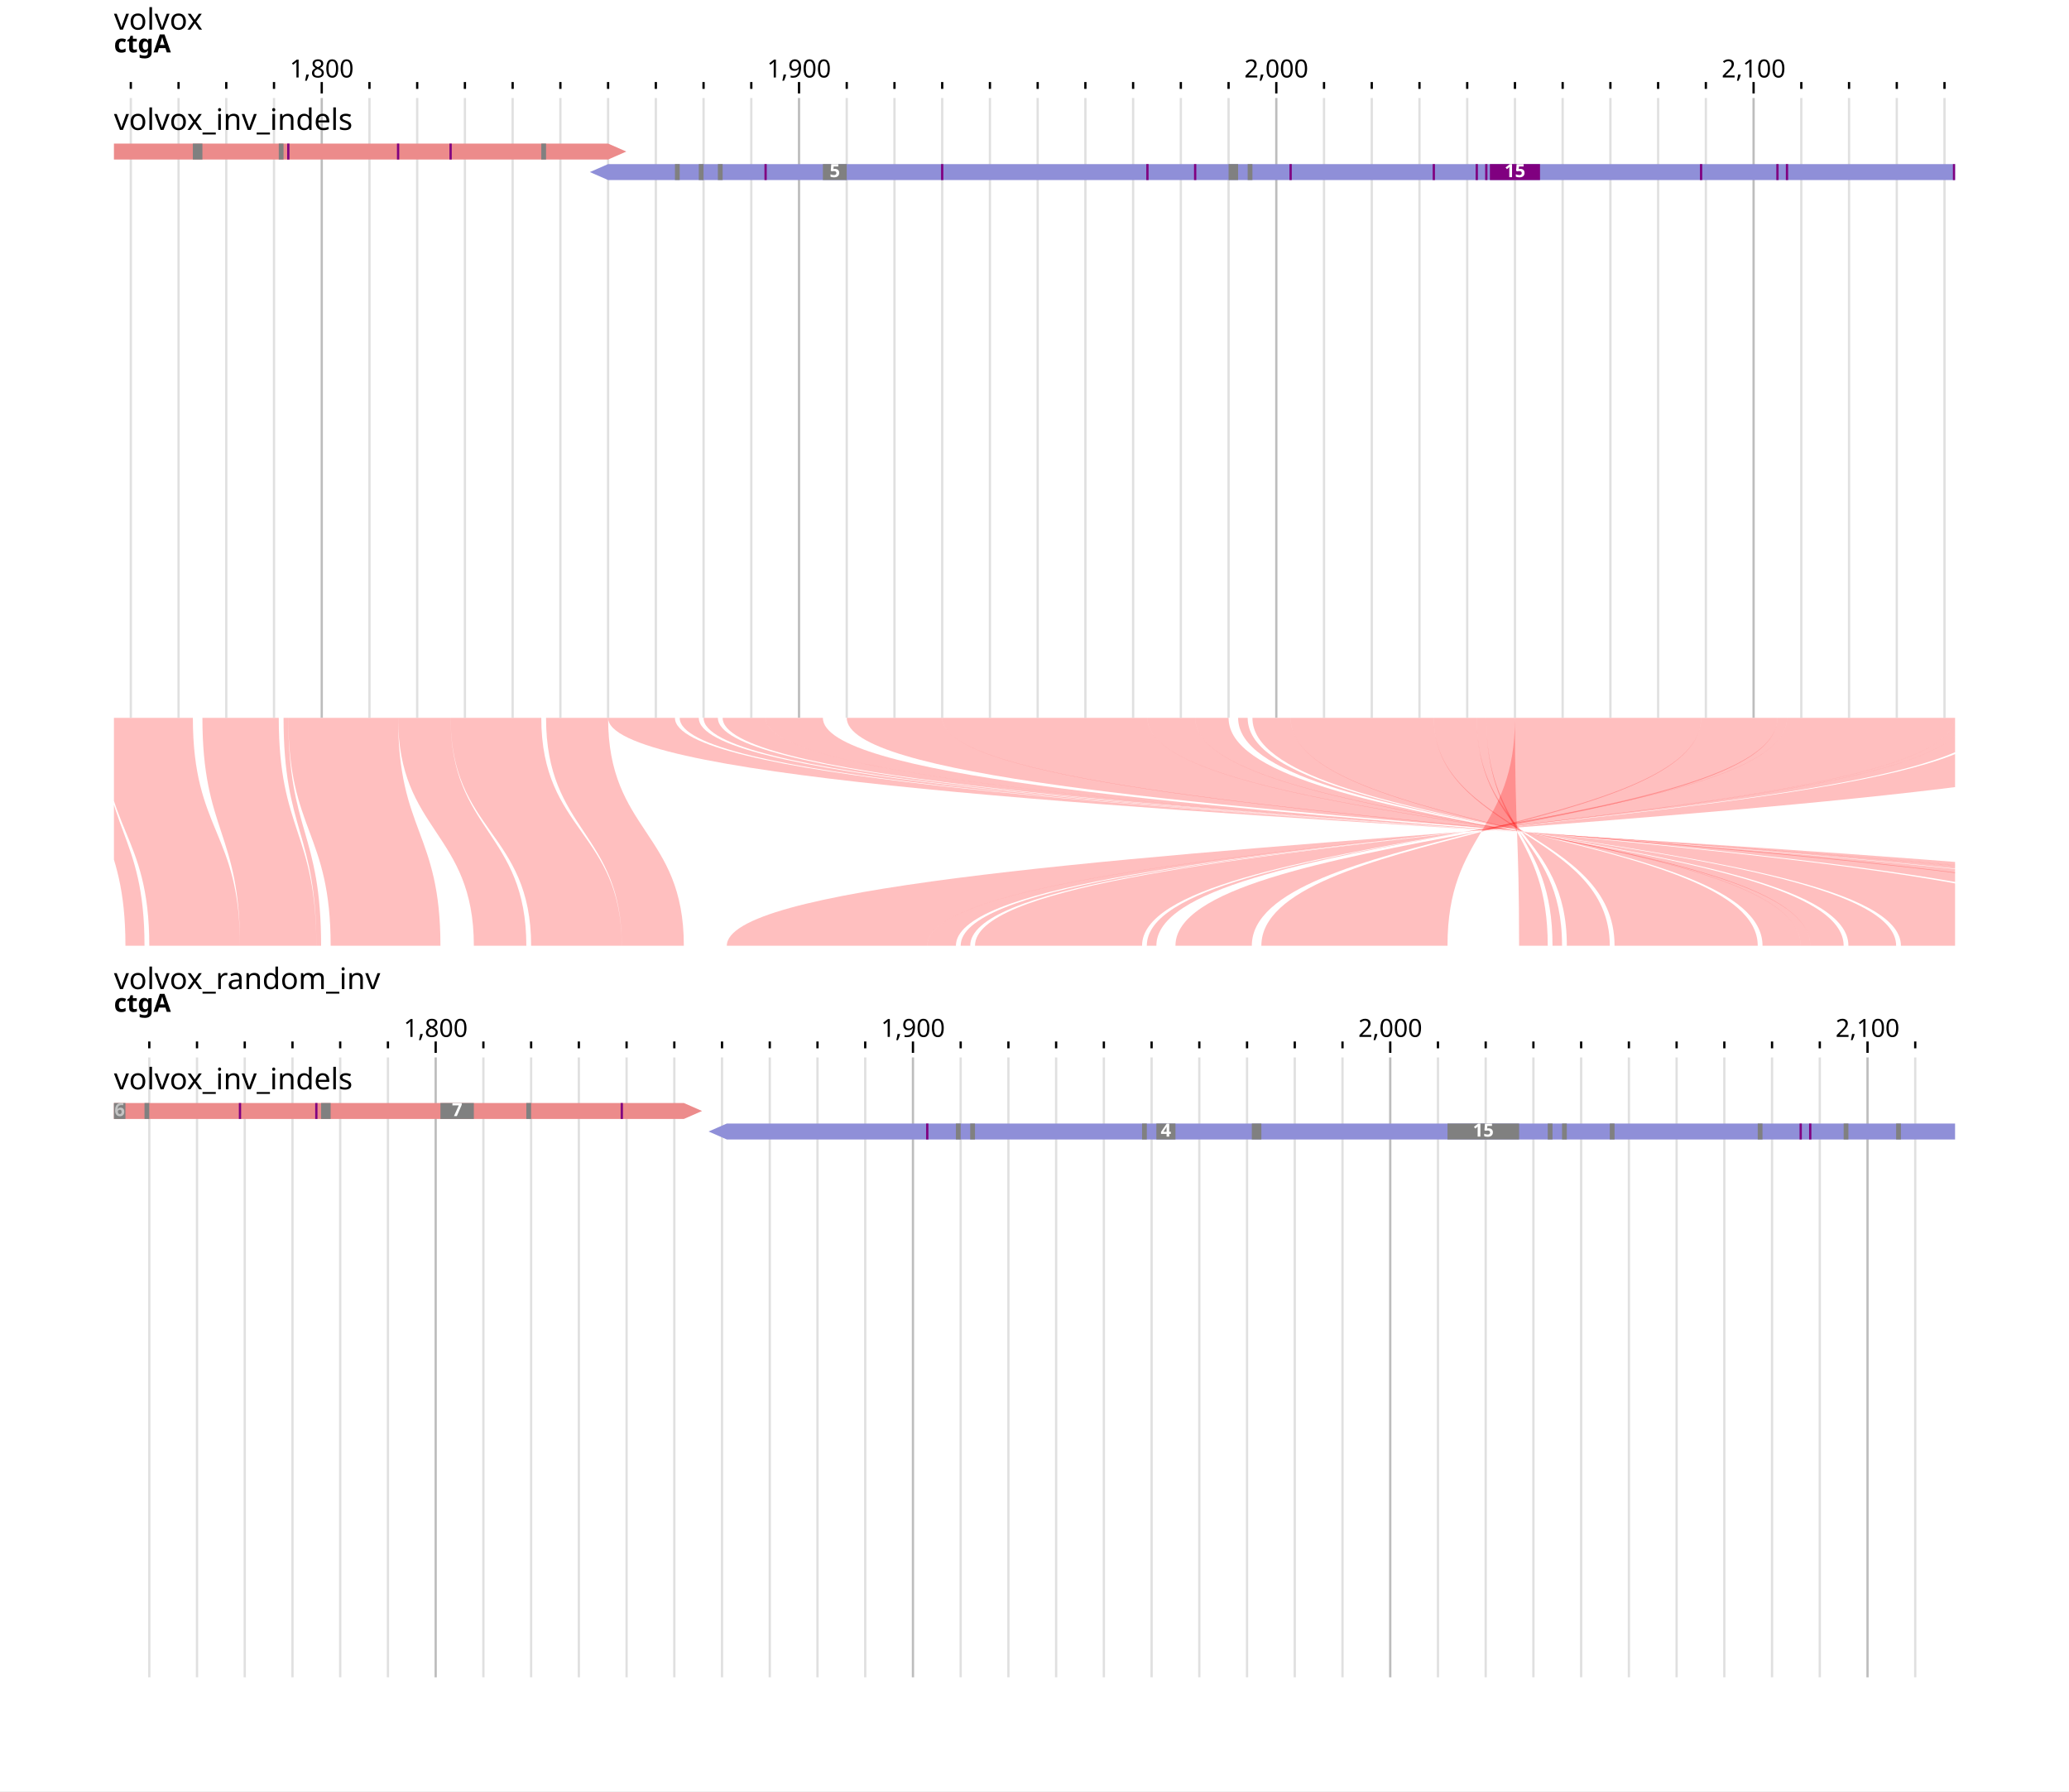
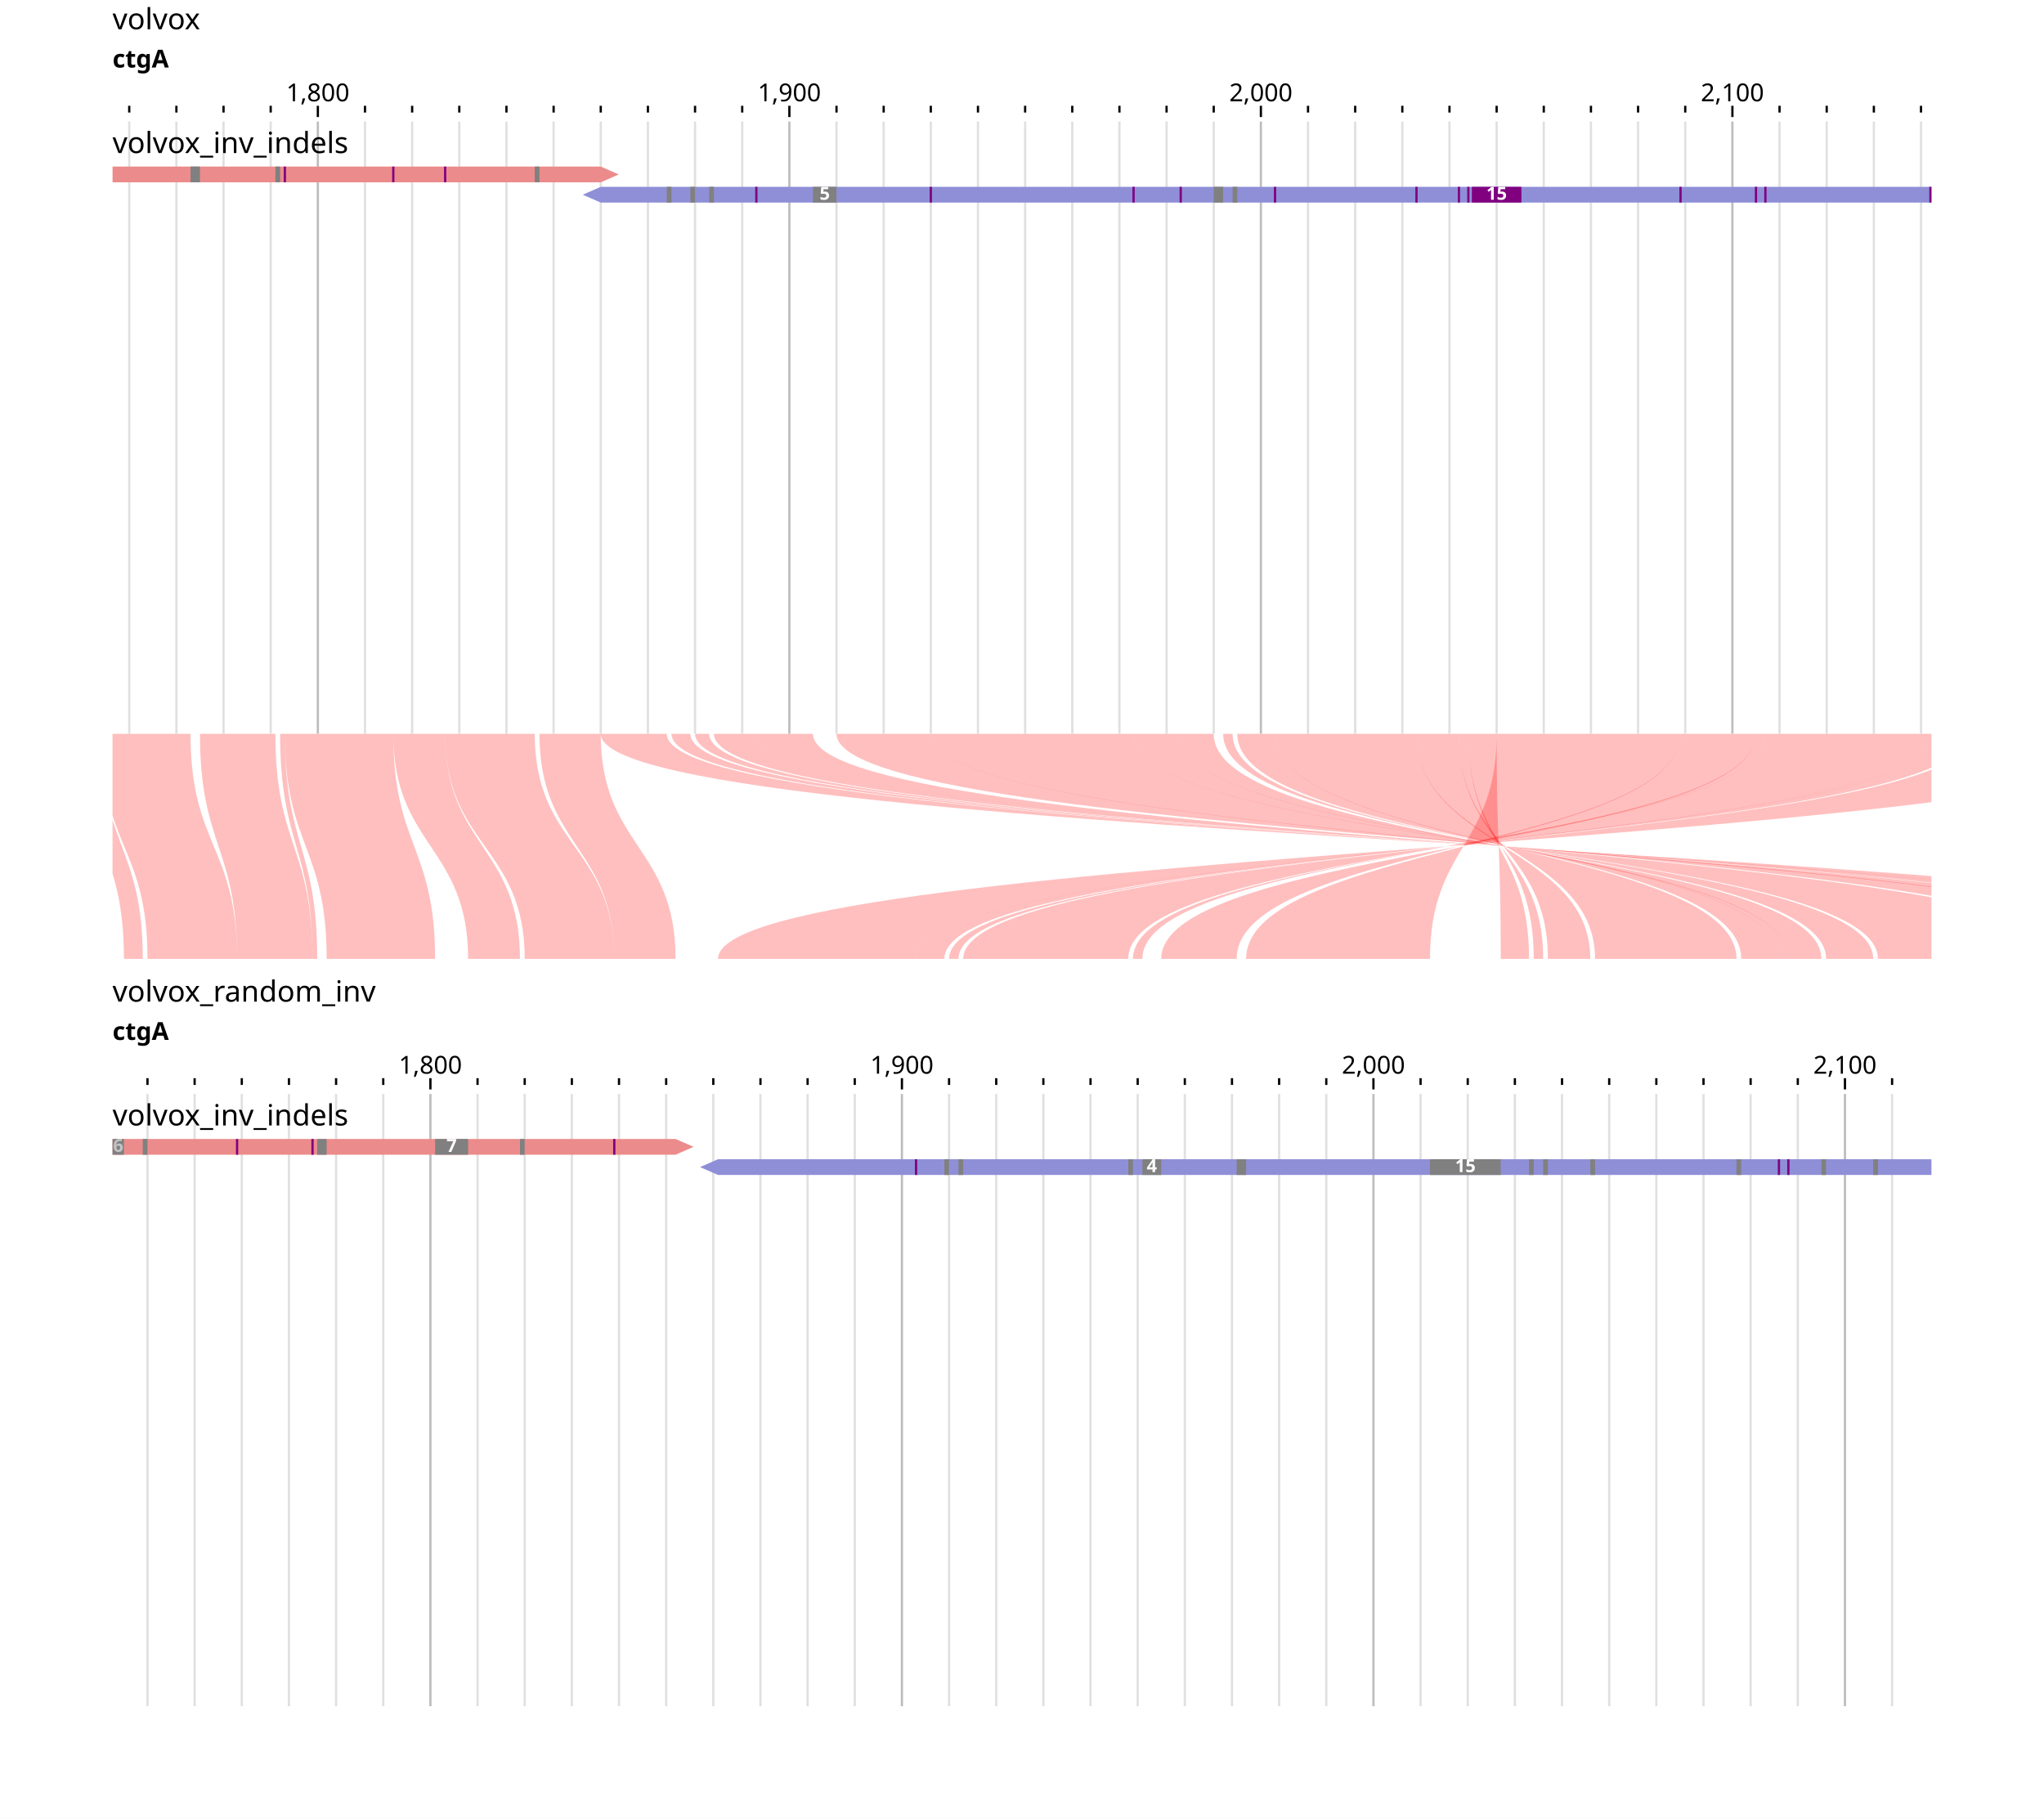
- <svg xmlns="http://www.w3.org/2000/svg" width="908" height="786" viewBox="0 0 908 786" font-family="sans-serif">
-   <rect width="908" height="786" fill="#ffffff" />
+ <svg xmlns="http://www.w3.org/2000/svg" width="908" height="808" viewBox="0 0 908 808" font-family="sans-serif">
+   <rect width="908" height="808" fill="#ffffff" />
  <g transform="translate(0 0)">
-     <g transform="translate(50 13)">
+     <g transform="translate(50 20)">
      <g transform="translate(0)">
-         <text x="0" y="0" font-size="13" fill="#000000">volvox</text>
+         <text x="0" y="-7" font-size="13" fill="#000000">volvox</text>
        <defs>
          <clipPath id="ruler-clip-0-0">
-             <rect x="0" y="0" width="808" height="30" />
+             <rect x="0" y="0" width="808" height="34" />
          </clipPath>
        </defs>
        <g clip-path="url(#ruler-clip-0-0)">
-           <path d="M-327.73 23V28M-118.27 23V28M91.2 23V28M300.66 23V28M510.12 23V28M719.58 23V28M929.04 23V28M-474.35 23V26M-453.4 23V26M-432.46 23V26M-411.51 23V26M-390.56 23V26M-369.62 23V26M-348.67 23V26M-306.78 23V26M-285.83 23V26M-264.89 23V26M-243.94 23V26M-223 23V26M-202.05 23V26M-181.1 23V26M-160.16 23V26M-139.21 23V26M-97.32 23V26M-76.37 23V26M-55.43 23V26M-34.48 23V26M-13.54 23V26M7.41 23V26M28.36 23V26M49.3 23V26M70.25 23V26M112.14 23V26M133.09 23V26M154.03 23V26M174.98 23V26M195.93 23V26M216.87 23V26M237.82 23V26M258.76 23V26M279.71 23V26M321.6 23V26M342.55 23V26M363.49 23V26M384.44 23V26M405.39 23V26M426.33 23V26M447.28 23V26M468.22 23V26M489.17 23V26M531.06 23V26M552.01 23V26M572.95 23V26M593.9 23V26M614.85 23V26M635.79 23V26M656.74 23V26M677.68 23V26M698.63 23V26M740.52 23V26M761.47 23V26M782.42 23V26M803.36 23V26M824.31 23V26M845.25 23V26M866.2 23V26M887.15 23V26M908.09 23V26M949.98 23V26M970.93 23V26M991.88 23V26M1012.82 23V26M1033.77 23V26M1054.71 23V26M1075.66 23V26M1096.61 23V26M1117.55 23V26" stroke-width="1" stroke="#000000" fill="none" />
-           <text x="91.2" y="21" text-anchor="middle" font-size="11" fill="#000000">1,800</text>
-           <text x="300.66" y="21" text-anchor="middle" font-size="11" fill="#000000">1,900</text>
-           <text x="510.12" y="21" text-anchor="middle" font-size="11" fill="#000000">2,000</text>
-           <text x="719.58" y="21" text-anchor="middle" font-size="11" fill="#000000">2,100</text>
+           <path d="M-327.73 27V32M-118.27 27V32M91.2 27V32M300.66 27V32M510.12 27V32M719.58 27V32M929.04 27V32M-474.35 27V30M-453.4 27V30M-432.46 27V30M-411.51 27V30M-390.56 27V30M-369.62 27V30M-348.67 27V30M-306.78 27V30M-285.83 27V30M-264.89 27V30M-243.94 27V30M-223 27V30M-202.05 27V30M-181.1 27V30M-160.16 27V30M-139.21 27V30M-97.32 27V30M-76.37 27V30M-55.43 27V30M-34.48 27V30M-13.54 27V30M7.41 27V30M28.36 27V30M49.3 27V30M70.25 27V30M112.14 27V30M133.09 27V30M154.03 27V30M174.98 27V30M195.93 27V30M216.87 27V30M237.82 27V30M258.76 27V30M279.71 27V30M321.6 27V30M342.55 27V30M363.49 27V30M384.44 27V30M405.39 27V30M426.33 27V30M447.28 27V30M468.22 27V30M489.17 27V30M531.06 27V30M552.01 27V30M572.95 27V30M593.9 27V30M614.85 27V30M635.79 27V30M656.74 27V30M677.68 27V30M698.63 27V30M740.52 27V30M761.47 27V30M782.42 27V30M803.36 27V30M824.31 27V30M845.25 27V30M866.2 27V30M887.15 27V30M908.09 27V30M949.98 27V30M970.93 27V30M991.88 27V30M1012.82 27V30M1033.77 27V30M1054.71 27V30M1075.66 27V30M1096.61 27V30M1117.55 27V30" stroke-width="1" stroke="#000000" fill="none" />
+           <text x="91.2" y="25" text-anchor="middle" font-size="11" fill="#000000">1,800</text>
+           <text x="300.66" y="25" text-anchor="middle" font-size="11" fill="#000000">1,900</text>
+           <text x="510.12" y="25" text-anchor="middle" font-size="11" fill="#000000">2,000</text>
+           <text x="719.58" y="25" text-anchor="middle" font-size="11" fill="#000000">2,100</text>
          <text x="0" y="10" font-size="11" font-weight="bold" fill="#000000">ctgA</text>
        </g>
      </g>
-       <g transform="translate(0 30)">
+       <g transform="translate(0 34)">
        <defs>
          <clipPath id="gridline-clip-0-0">
            <rect x="0" y="0" width="808" height="272" />
          </clipPath>
        </defs>
        <g clip-path="url(#gridline-clip-0-0)">
          <path d="M-474.35 0V272M-453.4 0V272M-432.46 0V272M-411.51 0V272M-390.56 0V272M-369.62 0V272M-348.67 0V272M-306.78 0V272M-285.83 0V272M-264.89 0V272M-243.94 0V272M-223 0V272M-202.05 0V272M-181.1 0V272M-160.16 0V272M-139.21 0V272M-97.32 0V272M-76.37 0V272M-55.43 0V272M-34.48 0V272M-13.54 0V272M7.41 0V272M28.36 0V272M49.3 0V272M70.25 0V272M112.14 0V272M133.09 0V272M154.03 0V272M174.98 0V272M195.93 0V272M216.87 0V272M237.82 0V272M258.76 0V272M279.71 0V272M321.6 0V272M342.55 0V272M363.49 0V272M384.44 0V272M405.39 0V272M426.33 0V272M447.28 0V272M468.22 0V272M489.17 0V272M531.06 0V272M552.01 0V272M572.95 0V272M593.9 0V272M614.85 0V272M635.79 0V272M656.74 0V272M677.68 0V272M698.63 0V272M740.52 0V272M761.47 0V272M782.42 0V272M803.36 0V272M824.31 0V272M845.25 0V272M866.2 0V272M887.15 0V272M908.09 0V272M949.98 0V272M970.93 0V272M991.88 0V272M1012.82 0V272M1033.77 0V272M1054.71 0V272M1075.66 0V272M1096.61 0V272M1117.55 0V272" stroke-width="1" fill="none" stroke-opacity="0.122" stroke="#000000" />
          <path d="M-327.73 0V272M-118.27 0V272M91.2 0V272M300.66 0V272M510.12 0V272M719.58 0V272M929.04 0V272" stroke-width="1" fill="none" stroke-opacity="0.259" stroke="#000000" />
        </g>
      </g>
-       <g transform="translate(0 30)">
+       <g transform="translate(0 34)">
        <g transform="translate(0 0)">
          <defs>
            <clipPath id="track-clip-0-0-volvox_inv_indels">
              <rect x="-50" y="20" width="858" height="250" />
            </clipPath>
          </defs>
          <g clip-path="url(#track-clip-0-0-volvox_inv_indels)">
            <g transform="translate(0 20)">
              <defs>
                <clipPath id="display-clip-0-0-0-0">
                  <rect x="0" y="0" width="808" height="250" />
                </clipPath>
              </defs>
              <g clip-path="url(#display-clip-0-0-0-0)">
                <g>
                  <clipPath id="svgcanvas-clip-0">
                    <path d="M0,0h808v250h-808Z" />
                  </clipPath>
                  <g clip-path="url(#svgcanvas-clip-0)">
                    <clipPath id="svgcanvas-clip-1">
                      <path d="M0,0h808v18h-808Z" />
                    </clipPath>
                    <g clip-path="url(#svgcanvas-clip-1)">
                      <path d="M956.27,0L30251.42,0L30259.42,3.5L30251.42,7L956.27,7Z" fill="rgb(236,139,139)" stroke="none" />
                      <path d="M-3677,0L216.87,0L224.87,3.5L216.87,7L-3677,7Z" fill="rgb(236,139,139)" stroke="none" />
                      <path d="M914.38,9L216.87,9L208.87,12.5L216.87,16L914.38,16Z" fill="rgb(143,143,216)" stroke="none" />
                      <rect x="1090.32" y="0" width="2.09" height="7" fill="rgb(128,128,128)" />
                      <rect x="1153.16" y="0" width="4.19" height="7" fill="rgb(128,128,128)" />
                      <rect x="-340.29" y="0" width="2.09" height="7" fill="rgb(128,128,128)" />
                      <rect x="-329.82" y="0" width="2.09" height="7" fill="rgb(128,128,128)" />
                      <rect x="-292.12" y="0" width="2.09" height="7" fill="rgb(128,128,128)" />
                      <rect x="-248.13" y="0" width="2.09" height="7" fill="rgb(128,128,128)" />
                      <rect x="-220.9" y="0" width="10.47" height="7" fill="rgb(128,128,128)" />
                      <rect x="-189.48" y="0" width="2.09" height="7" fill="rgb(128,128,128)" />
                      <rect x="-183.2" y="0" width="2.09" height="7" fill="rgb(128,128,128)" />
                      <rect x="-118.27" y="0" width="2.09" height="7" fill="rgb(128,128,128)" />
                      <rect x="34.64" y="0" width="4.19" height="7" fill="rgb(128,128,128)" />
                      <rect x="72.34" y="0" width="2.09" height="7" fill="rgb(128,128,128)" />
                      <rect x="187.55" y="0" width="2.09" height="7" fill="rgb(128,128,128)" />
                      <rect x="246.2" y="9" width="2.09" height="7" fill="rgb(128,128,128)" />
                      <rect x="256.67" y="9" width="2.09" height="7" fill="rgb(128,128,128)" />
                      <rect x="265.05" y="9" width="2.09" height="7" fill="rgb(128,128,128)" />
                      <rect x="311.13" y="9" width="10.47" height="7" fill="rgb(128,128,128)" />
                      <rect x="489.17" y="9" width="4.19" height="7" fill="rgb(128,128,128)" />
                      <rect x="497.55" y="9" width="2.09" height="7" fill="rgb(128,128,128)" />
                      <rect x="824.31" y="9" width="2.09" height="7" fill="rgb(128,128,128)" />
                      <rect x="-259.1" y="0" width="1" height="7" fill="rgb(128,0,128)" />
                      <rect x="-238.16" y="0" width="1" height="7" fill="rgb(128,0,128)" />
                      <rect x="-227.68" y="0" width="1" height="7" fill="rgb(128,0,128)" />
                      <rect x="-164.85" y="0" width="1" height="7" fill="rgb(128,0,128)" />
                      <rect x="-137.62" y="0" width="1" height="7" fill="rgb(128,0,128)" />
                      <rect x="-108.29" y="0" width="1" height="7" fill="rgb(128,0,128)" />
                      <rect x="-14.04" y="0" width="1" height="7" fill="rgb(128,0,128)" />
                      <rect x="-5.66" y="0" width="1" height="7" fill="rgb(128,0,128)" />
                      <rect x="76.03" y="0" width="1" height="7" fill="rgb(128,0,128)" />
                      <rect x="124.21" y="0" width="1" height="7" fill="rgb(128,0,128)" />
                      <rect x="147.25" y="0" width="1" height="7" fill="rgb(128,0,128)" />
                      <rect x="285.49" y="9" width="1" height="7" fill="rgb(128,0,128)" />
                      <rect x="362.99" y="9" width="1" height="7" fill="rgb(128,0,128)" />
                      <rect x="453.06" y="9" width="1" height="7" fill="rgb(128,0,128)" />
                      <rect x="474.01" y="9" width="1" height="7" fill="rgb(128,0,128)" />
                      <rect x="515.9" y="9" width="1" height="7" fill="rgb(128,0,128)" />
                      <rect x="578.74" y="9" width="1" height="7" fill="rgb(128,0,128)" />
                      <rect x="597.59" y="9" width="1" height="7" fill="rgb(128,0,128)" />
                      <rect x="601.78" y="9" width="1" height="7" fill="rgb(128,0,128)" />
                      <rect x="603.85" y="9" width="22" height="7" fill="rgb(128,0,128)" />
                      <rect x="696.04" y="9" width="1" height="7" fill="rgb(128,0,128)" />
                      <rect x="729.55" y="9" width="1" height="7" fill="rgb(128,0,128)" />
                      <rect x="733.74" y="9" width="1" height="7" fill="rgb(128,0,128)" />
                      <rect x="807.05" y="9" width="1" height="7" fill="rgb(128,0,128)" />
                      <rect x="811.24" y="9" width="1" height="7" fill="rgb(128,0,128)" />
                      <rect x="976.71" y="0" width="1" height="7" fill="rgb(128,0,128)" />
                      <rect x="985.09" y="0" width="1" height="7" fill="rgb(128,0,128)" />
                      <rect x="1029.08" y="0" width="1" height="7" fill="rgb(128,0,128)" />
                      <rect x="1050.02" y="0" width="1" height="7" fill="rgb(128,0,128)" />
                      <rect x="1079.35" y="0" width="1" height="7" fill="rgb(128,0,128)" />
                      <rect x="1175.7" y="0" width="1" height="7" fill="rgb(128,0,128)" />
                      <rect x="1207.12" y="0" width="1" height="7" fill="rgb(128,0,128)" />
                    </g>
                  </g>
                  <text x="316.37" y="14.74" fill="#fff" font-size="8" font-weight="bold" text-anchor="middle">5</text>
                  <text x="614.85" y="14.74" fill="#fff" font-size="8" font-weight="bold" text-anchor="middle">15</text>
                </g>
              </g>
            </g>
          </g>
          <text x="0" y="14" font-size="13" fill="#000000">volvox_inv_indels</text>
        </g>
      </g>
-       <g transform="translate(0 30)">
+       <g transform="translate(0 34)">
        <defs>
          <clipPath id="highlight-clip-0-0">
            <rect x="0" y="0" width="808" height="272" />
          </clipPath>
        </defs>
        <g clip-path="url(#highlight-clip-0-0)" />
      </g>
    </g>
  </g>
-   <g transform="translate(0 315)">
+   <g transform="translate(0 326)">
    <g transform="translate(50 0)">
      <defs>
        <clipPath id="synclip-0-0">
          <rect x="0" y="0" width="808" height="100" />
        </clipPath>
      </defs>
      <g clip-path="url(#synclip-0-0)">
        <rect width="808" height="100" fill="#fff" />
        <g>
          <g>
            <path d="M-13.54,0C-13.54,50 5.05,50 5.05,100L13.42,100C13.42,50 -5.16,50 -5.16,0Z" fill="rgb(255,0,0)" fill-opacity="0.25" stroke="none" />
            <path d="M-5.16,0C-5.16,50 15.52,50 15.52,100L55.32,100C55.32,50 34.64,50 34.64,0Z" fill="rgb(255,0,0)" fill-opacity="0.25" stroke="none" />
            <path d="M38.83,0C38.83,50 55.32,50 55.32,100L88.83,100C88.83,50 72.34,50 72.34,0Z" fill="rgb(255,0,0)" fill-opacity="0.25" stroke="none" />
            <path d="M74.44,0C74.44,50 88.83,50 88.83,100L90.92,100C90.92,50 76.53,50 76.53,0Z" fill="rgb(255,0,0)" fill-opacity="0.25" stroke="none" />
            <path d="M76.53,0C76.53,50 95.11,50 95.11,100L143.29,100C143.29,50 124.71,50 124.71,0Z" fill="rgb(255,0,0)" fill-opacity="0.25" stroke="none" />
            <path d="M124.71,0C124.71,50 157.95,50 157.95,100L180.99,100C180.99,50 147.75,50 147.75,0Z" fill="rgb(255,0,0)" fill-opacity="0.25" stroke="none" />
            <path d="M147.75,0C147.75,50 183.09,50 183.09,100L222.88,100C222.88,50 187.55,50 187.55,0Z" fill="rgb(255,0,0)" fill-opacity="0.25" stroke="none" />
            <path d="M189.64,0C189.64,50 222.88,50 222.88,100L250.11,100C250.11,50 216.87,50 216.87,0Z" fill="rgb(255,0,0)" fill-opacity="0.25" stroke="none" />
            <path d="M216.87,0C216.87,50 1010.46,50 1010.46,100L981.13,100C981.13,50 246.2,50 246.2,0Z" fill="rgb(255,0,0)" fill-opacity="0.25" stroke="none" />
            <path d="M248.29,0C248.29,50 981.13,50 981.13,100L972.75,100C972.75,50 256.67,50 256.67,0Z" fill="rgb(255,0,0)" fill-opacity="0.25" stroke="none" />
            <path d="M258.76,0C258.76,50 972.75,50 972.75,100L966.47,100C966.47,50 265.05,50 265.05,0Z" fill="rgb(255,0,0)" fill-opacity="0.25" stroke="none" />
            <path d="M267.14,0C267.14,50 966.47,50 966.47,100L947.62,100C947.62,50 285.99,50 285.99,0Z" fill="rgb(255,0,0)" fill-opacity="0.25" stroke="none" />
            <path d="M285.99,0C285.99,50 945.52,50 945.52,100L920.39,100C920.39,50 311.13,50 311.13,0Z" fill="rgb(255,0,0)" fill-opacity="0.25" stroke="none" />
            <path d="M321.6,0C321.6,50 920.39,50 920.39,100L878.5,100C878.5,50 363.49,50 363.49,0Z" fill="rgb(255,0,0)" fill-opacity="0.25" stroke="none" />
            <path d="M363.49,0C363.49,50 874.31,50 874.31,100L784.24,100C784.24,50 453.56,50 453.56,0Z" fill="rgb(255,0,0)" fill-opacity="0.25" stroke="none" />
            <path d="M453.56,0C453.56,50 782.14,50 782.14,100L761.2,100C761.2,50 474.51,50 474.51,0Z" fill="rgb(255,0,0)" fill-opacity="0.25" stroke="none" />
            <path d="M474.51,0C474.51,50 759.1,50 759.1,100L744.44,100C744.44,50 489.17,50 489.17,0Z" fill="rgb(255,0,0)" fill-opacity="0.25" stroke="none" />
            <path d="M493.36,0C493.36,50 744.44,50 744.44,100L740.25,100C740.25,50 497.55,50 497.55,0Z" fill="rgb(255,0,0)" fill-opacity="0.25" stroke="none" />
            <path d="M499.64,0C499.64,50 740.25,50 740.25,100L723.5,100C723.5,50 516.4,50 516.4,0Z" fill="rgb(255,0,0)" fill-opacity="0.25" stroke="none" />
            <path d="M516.4,0C516.4,50 721.4,50 721.4,100L658.56,100C658.56,50 579.24,50 579.24,0Z" fill="rgb(255,0,0)" fill-opacity="0.25" stroke="none" />
            <path d="M579.24,0C579.24,50 656.47,50 656.47,100L637.62,100C637.62,50 598.09,50 598.09,0Z" fill="rgb(255,0,0)" fill-opacity="0.25" stroke="none" />
            <path d="M598.09,0C598.09,50 635.52,50 635.52,100L631.33,100C631.33,50 602.28,50 602.28,0Z" fill="rgb(255,0,0)" fill-opacity="0.25" stroke="none" />
            <path d="M602.28,0C602.28,50 629.24,50 629.24,100L616.67,100C616.67,50 614.85,50 614.85,0Z" fill="rgb(255,0,0)" fill-opacity="0.25" stroke="none" />
            <path d="M614.85,0C614.85,50 585.25,50 585.25,100L503.56,100C503.56,50 696.54,50 696.54,0Z" fill="rgb(255,0,0)" fill-opacity="0.25" stroke="none" />
            <path d="M696.54,0C696.54,50 499.37,50 499.37,100L465.86,100C465.86,50 730.05,50 730.05,0Z" fill="rgb(255,0,0)" fill-opacity="0.25" stroke="none" />
            <path d="M730.05,0C730.05,50 457.48,50 457.48,100L453.29,100C453.29,50 734.24,50 734.24,0Z" fill="rgb(255,0,0)" fill-opacity="0.25" stroke="none" />
            <path d="M734.24,0C734.24,50 451.2,50 451.2,100L377.89,100C377.89,50 807.55,50 807.55,0Z" fill="rgb(255,0,0)" fill-opacity="0.25" stroke="none" />
            <path d="M807.55,0C807.55,50 375.79,50 375.79,100L371.6,100C371.6,50 811.74,50 811.74,0Z" fill="rgb(255,0,0)" fill-opacity="0.25" stroke="none" />
            <path d="M811.74,0C811.74,50 369.51,50 369.51,100L356.94,100C356.94,50 824.31,50 824.31,0Z" fill="rgb(255,0,0)" fill-opacity="0.25" stroke="none" />
            <path d="M826.4,0C826.4,50 356.94,50 356.94,100L268.97,100C268.97,50 914.38,50 914.38,0Z" fill="rgb(255,0,0)" fill-opacity="0.25" stroke="none" />
          </g>
        </g>
      </g>
    </g>
  </g>
-   <g transform="translate(0 415)">
-     <g transform="translate(50 19)">
+   <g transform="translate(0 426)">
+     <g transform="translate(50 26)">
      <g transform="translate(0)">
-         <text x="0" y="0" font-size="13" fill="#000000">volvox_random_inv</text>
+         <text x="0" y="-7" font-size="13" fill="#000000">volvox_random_inv</text>
        <defs>
          <clipPath id="ruler-clip-0-1">
-             <rect x="0" y="0" width="808" height="30" />
+             <rect x="0" y="0" width="808" height="34" />
          </clipPath>
        </defs>
        <g clip-path="url(#ruler-clip-0-1)">
-           <path d="M-277.73 23V28M-68.27 23V28M141.2 23V28M350.66 23V28M560.12 23V28M769.58 23V28M979.04 23V28M-424.35 23V26M-403.4 23V26M-382.46 23V26M-361.51 23V26M-340.56 23V26M-319.62 23V26M-298.67 23V26M-256.78 23V26M-235.83 23V26M-214.89 23V26M-193.94 23V26M-173 23V26M-152.05 23V26M-131.1 23V26M-110.16 23V26M-89.21 23V26M-47.32 23V26M-26.37 23V26M-5.43 23V26M15.52 23V26M36.46 23V26M57.41 23V26M78.36 23V26M99.3 23V26M120.25 23V26M162.14 23V26M183.09 23V26M204.03 23V26M224.98 23V26M245.93 23V26M266.87 23V26M287.82 23V26M308.76 23V26M329.71 23V26M371.6 23V26M392.55 23V26M413.49 23V26M434.44 23V26M455.39 23V26M476.33 23V26M497.28 23V26M518.22 23V26M539.17 23V26M581.06 23V26M602.01 23V26M622.95 23V26M643.9 23V26M664.85 23V26M685.79 23V26M706.74 23V26M727.68 23V26M748.63 23V26M790.52 23V26M811.47 23V26M832.42 23V26M853.36 23V26M874.31 23V26M895.25 23V26M916.2 23V26M937.15 23V26M958.09 23V26M999.98 23V26M1020.93 23V26M1041.88 23V26M1062.82 23V26M1083.77 23V26M1104.71 23V26M1125.66 23V26M1146.61 23V26M1167.55 23V26" stroke-width="1" stroke="#000000" fill="none" />
-           <text x="141.2" y="21" text-anchor="middle" font-size="11" fill="#000000">1,800</text>
-           <text x="350.66" y="21" text-anchor="middle" font-size="11" fill="#000000">1,900</text>
-           <text x="560.12" y="21" text-anchor="middle" font-size="11" fill="#000000">2,000</text>
-           <text x="769.58" y="21" text-anchor="middle" font-size="11" fill="#000000">2,100</text>
+           <path d="M-277.73 27V32M-68.27 27V32M141.2 27V32M350.66 27V32M560.12 27V32M769.58 27V32M979.04 27V32M-424.35 27V30M-403.4 27V30M-382.46 27V30M-361.51 27V30M-340.56 27V30M-319.62 27V30M-298.67 27V30M-256.78 27V30M-235.83 27V30M-214.89 27V30M-193.94 27V30M-173 27V30M-152.05 27V30M-131.1 27V30M-110.16 27V30M-89.21 27V30M-47.32 27V30M-26.37 27V30M-5.43 27V30M15.52 27V30M36.46 27V30M57.41 27V30M78.36 27V30M99.3 27V30M120.25 27V30M162.14 27V30M183.09 27V30M204.03 27V30M224.98 27V30M245.93 27V30M266.87 27V30M287.82 27V30M308.76 27V30M329.71 27V30M371.6 27V30M392.55 27V30M413.49 27V30M434.44 27V30M455.39 27V30M476.33 27V30M497.28 27V30M518.22 27V30M539.17 27V30M581.06 27V30M602.01 27V30M622.95 27V30M643.9 27V30M664.85 27V30M685.79 27V30M706.74 27V30M727.68 27V30M748.63 27V30M790.52 27V30M811.47 27V30M832.42 27V30M853.36 27V30M874.31 27V30M895.25 27V30M916.2 27V30M937.15 27V30M958.09 27V30M999.98 27V30M1020.93 27V30M1041.88 27V30M1062.82 27V30M1083.77 27V30M1104.71 27V30M1125.66 27V30M1146.61 27V30M1167.55 27V30" stroke-width="1" stroke="#000000" fill="none" />
+           <text x="141.2" y="25" text-anchor="middle" font-size="11" fill="#000000">1,800</text>
+           <text x="350.66" y="25" text-anchor="middle" font-size="11" fill="#000000">1,900</text>
+           <text x="560.12" y="25" text-anchor="middle" font-size="11" fill="#000000">2,000</text>
+           <text x="769.58" y="25" text-anchor="middle" font-size="11" fill="#000000">2,100</text>
          <text x="0" y="10" font-size="11" font-weight="bold" fill="#000000">ctgA</text>
        </g>
      </g>
-       <g transform="translate(0 30)">
+       <g transform="translate(0 34)">
        <defs>
          <clipPath id="gridline-clip-0-1">
            <rect x="0" y="0" width="808" height="272" />
          </clipPath>
        </defs>
        <g clip-path="url(#gridline-clip-0-1)">
          <path d="M-424.35 0V272M-403.4 0V272M-382.46 0V272M-361.51 0V272M-340.56 0V272M-319.62 0V272M-298.67 0V272M-256.78 0V272M-235.83 0V272M-214.89 0V272M-193.94 0V272M-173 0V272M-152.05 0V272M-131.1 0V272M-110.16 0V272M-89.21 0V272M-47.32 0V272M-26.37 0V272M-5.43 0V272M15.52 0V272M36.46 0V272M57.41 0V272M78.36 0V272M99.3 0V272M120.25 0V272M162.14 0V272M183.09 0V272M204.03 0V272M224.98 0V272M245.93 0V272M266.87 0V272M287.82 0V272M308.76 0V272M329.71 0V272M371.6 0V272M392.55 0V272M413.49 0V272M434.44 0V272M455.39 0V272M476.33 0V272M497.28 0V272M518.22 0V272M539.17 0V272M581.06 0V272M602.01 0V272M622.95 0V272M643.9 0V272M664.85 0V272M685.79 0V272M706.74 0V272M727.68 0V272M748.63 0V272M790.52 0V272M811.47 0V272M832.42 0V272M853.36 0V272M874.31 0V272M895.25 0V272M916.2 0V272M937.15 0V272M958.09 0V272M999.98 0V272M1020.93 0V272M1041.88 0V272M1062.82 0V272M1083.77 0V272M1104.71 0V272M1125.66 0V272M1146.61 0V272M1167.55 0V272" stroke-width="1" fill="none" stroke-opacity="0.122" stroke="#000000" />
          <path d="M-277.73 0V272M-68.27 0V272M141.2 0V272M350.66 0V272M560.12 0V272M769.58 0V272M979.04 0V272" stroke-width="1" fill="none" stroke-opacity="0.259" stroke="#000000" />
        </g>
      </g>
-       <g transform="translate(0 30)">
+       <g transform="translate(0 34)">
        <g transform="translate(0 0)">
          <defs>
            <clipPath id="track-clip-0-1-volvox_inv_indels">
              <rect x="-50" y="20" width="858" height="250" />
            </clipPath>
          </defs>
          <g clip-path="url(#track-clip-0-1-volvox_inv_indels)">
            <g transform="translate(0 20)">
              <defs>
                <clipPath id="display-clip-0-1-0-0">
                  <rect x="0" y="0" width="808" height="250" />
                </clipPath>
              </defs>
              <g clip-path="url(#display-clip-0-1-0-0)">
                <g>
                  <clipPath id="svgcanvas-clip-2">
                    <path d="M0,0h808v250h-808Z" />
                  </clipPath>
                  <g clip-path="url(#svgcanvas-clip-2)">
                    <clipPath id="svgcanvas-clip-3">
                      <path d="M0,0h808v18h-808Z" />
                    </clipPath>
                    <g clip-path="url(#svgcanvas-clip-3)">
                      <path d="M1010.46,0L29729.59,0L29737.59,3.5L29729.59,7L1010.46,7Z" fill="rgb(236,139,139)" stroke="none" />
                      <path d="M-3620.72,0L250.11,0L258.11,3.5L250.11,7L-3620.72,7Z" fill="rgb(236,139,139)" stroke="none" />
                      <path d="M1010.46,9L268.97,9L260.97,12.5L268.97,16L1010.46,16Z" fill="rgb(143,143,216)" stroke="none" />
                      <rect x="1031.4" y="0" width="2.09" height="7" fill="rgb(128,128,128)" />
                      <rect x="1041.88" y="0" width="4.19" height="7" fill="rgb(128,128,128)" />
                      <rect x="1090.05" y="0" width="2.09" height="7" fill="rgb(128,128,128)" />
                      <rect x="1113.09" y="0" width="2.09" height="7" fill="rgb(128,128,128)" />
                      <rect x="1144.51" y="0" width="2.09" height="7" fill="rgb(128,128,128)" />
                      <rect x="-267.25" y="0" width="2.09" height="7" fill="rgb(128,128,128)" />
                      <rect x="-246.31" y="0" width="2.09" height="7" fill="rgb(128,128,128)" />
                      <rect x="-233.74" y="0" width="2.09" height="7" fill="rgb(128,128,128)" />
                      <rect x="-183.47" y="0" width="14.66" height="7" fill="rgb(128,128,128)" />
                      <rect x="-141.58" y="0" width="10.47" height="7" fill="rgb(128,128,128)" />
                      <rect x="-103.87" y="0" width="2.09" height="7" fill="rgb(128,128,128)" />
                      <rect x="-7.52" y="0" width="12.57" height="7" fill="rgb(128,128,128)" />
                      <rect x="13.42" y="0" width="2.09" height="7" fill="rgb(128,128,128)" />
                      <rect x="90.92" y="0" width="4.19" height="7" fill="rgb(128,128,128)" />
                      <rect x="143.29" y="0" width="14.66" height="7" fill="rgb(128,128,128)" />
                      <rect x="180.99" y="0" width="2.09" height="7" fill="rgb(128,128,128)" />
                      <rect x="369.51" y="9" width="2.09" height="7" fill="rgb(128,128,128)" />
                      <rect x="375.79" y="9" width="2.09" height="7" fill="rgb(128,128,128)" />
                      <rect x="451.2" y="9" width="2.09" height="7" fill="rgb(128,128,128)" />
                      <rect x="457.48" y="9" width="8.38" height="7" fill="rgb(128,128,128)" />
                      <rect x="499.37" y="9" width="4.19" height="7" fill="rgb(128,128,128)" />
                      <rect x="585.25" y="9" width="31.42" height="7" fill="rgb(128,128,128)" />
                      <rect x="629.24" y="9" width="2.09" height="7" fill="rgb(128,128,128)" />
                      <rect x="635.52" y="9" width="2.09" height="7" fill="rgb(128,128,128)" />
                      <rect x="656.47" y="9" width="2.09" height="7" fill="rgb(128,128,128)" />
                      <rect x="721.4" y="9" width="2.09" height="7" fill="rgb(128,128,128)" />
                      <rect x="759.1" y="9" width="2.09" height="7" fill="rgb(128,128,128)" />
                      <rect x="782.14" y="9" width="2.09" height="7" fill="rgb(128,128,128)" />
                      <rect x="874.31" y="9" width="4.19" height="7" fill="rgb(128,128,128)" />
                      <rect x="945.52" y="9" width="2.09" height="7" fill="rgb(128,128,128)" />
                      <rect x="-343.16" y="0" width="1" height="7" fill="rgb(128,0,128)" />
                      <rect x="-334.78" y="0" width="1" height="7" fill="rgb(128,0,128)" />
                      <rect x="-299.17" y="0" width="1" height="7" fill="rgb(128,0,128)" />
                      <rect x="-255.19" y="0" width="1" height="7" fill="rgb(128,0,128)" />
                      <rect x="-225.86" y="0" width="1" height="7" fill="rgb(128,0,128)" />
                      <rect x="-204.91" y="0" width="1" height="7" fill="rgb(128,0,128)" />
                      <rect x="-200.73" y="0" width="1" height="7" fill="rgb(128,0,128)" />
                      <rect x="-112.75" y="0" width="1" height="7" fill="rgb(128,0,128)" />
                      <rect x="54.82" y="0" width="1" height="7" fill="rgb(128,0,128)" />
                      <rect x="88.33" y="0" width="1" height="7" fill="rgb(128,0,128)" />
                      <rect x="222.38" y="0" width="1" height="7" fill="rgb(128,0,128)" />
                      <rect x="356.44" y="9" width="1" height="7" fill="rgb(128,0,128)" />
                      <rect x="739.75" y="9" width="1" height="7" fill="rgb(128,0,128)" />
                      <rect x="743.94" y="9" width="1" height="7" fill="rgb(128,0,128)" />
                      <rect x="919.89" y="9" width="1" height="7" fill="rgb(128,0,128)" />
                      <rect x="965.97" y="9" width="1" height="7" fill="rgb(128,0,128)" />
                      <rect x="972.25" y="9" width="1" height="7" fill="rgb(128,0,128)" />
                      <rect x="980.63" y="9" width="1" height="7" fill="rgb(128,0,128)" />
                      <rect x="1156.58" y="0" width="1" height="7" fill="rgb(128,0,128)" />
                    </g>
                  </g>
                  <text x="2.52" y="5.74" fill="rgb(255,255,255)" fill-opacity="0.526" font-size="8" font-weight="bold" text-anchor="middle">6</text>
                  <text x="150.62" y="5.74" fill="#fff" font-size="8" font-weight="bold" text-anchor="middle">7</text>
                  <text x="461.67" y="14.74" fill="rgb(255,255,255)" fill-opacity="0.983" font-size="8" font-weight="bold" text-anchor="middle">4</text>
                  <text x="600.96" y="14.74" fill="#fff" font-size="8" font-weight="bold" text-anchor="middle">15</text>
                </g>
              </g>
            </g>
          </g>
          <text x="0" y="14" font-size="13" fill="#000000">volvox_inv_indels</text>
        </g>
      </g>
-       <g transform="translate(0 30)">
+       <g transform="translate(0 34)">
        <defs>
          <clipPath id="highlight-clip-0-1">
            <rect x="0" y="0" width="808" height="272" />
          </clipPath>
        </defs>
        <g clip-path="url(#highlight-clip-0-1)" />
      </g>
    </g>
  </g>
</svg>
